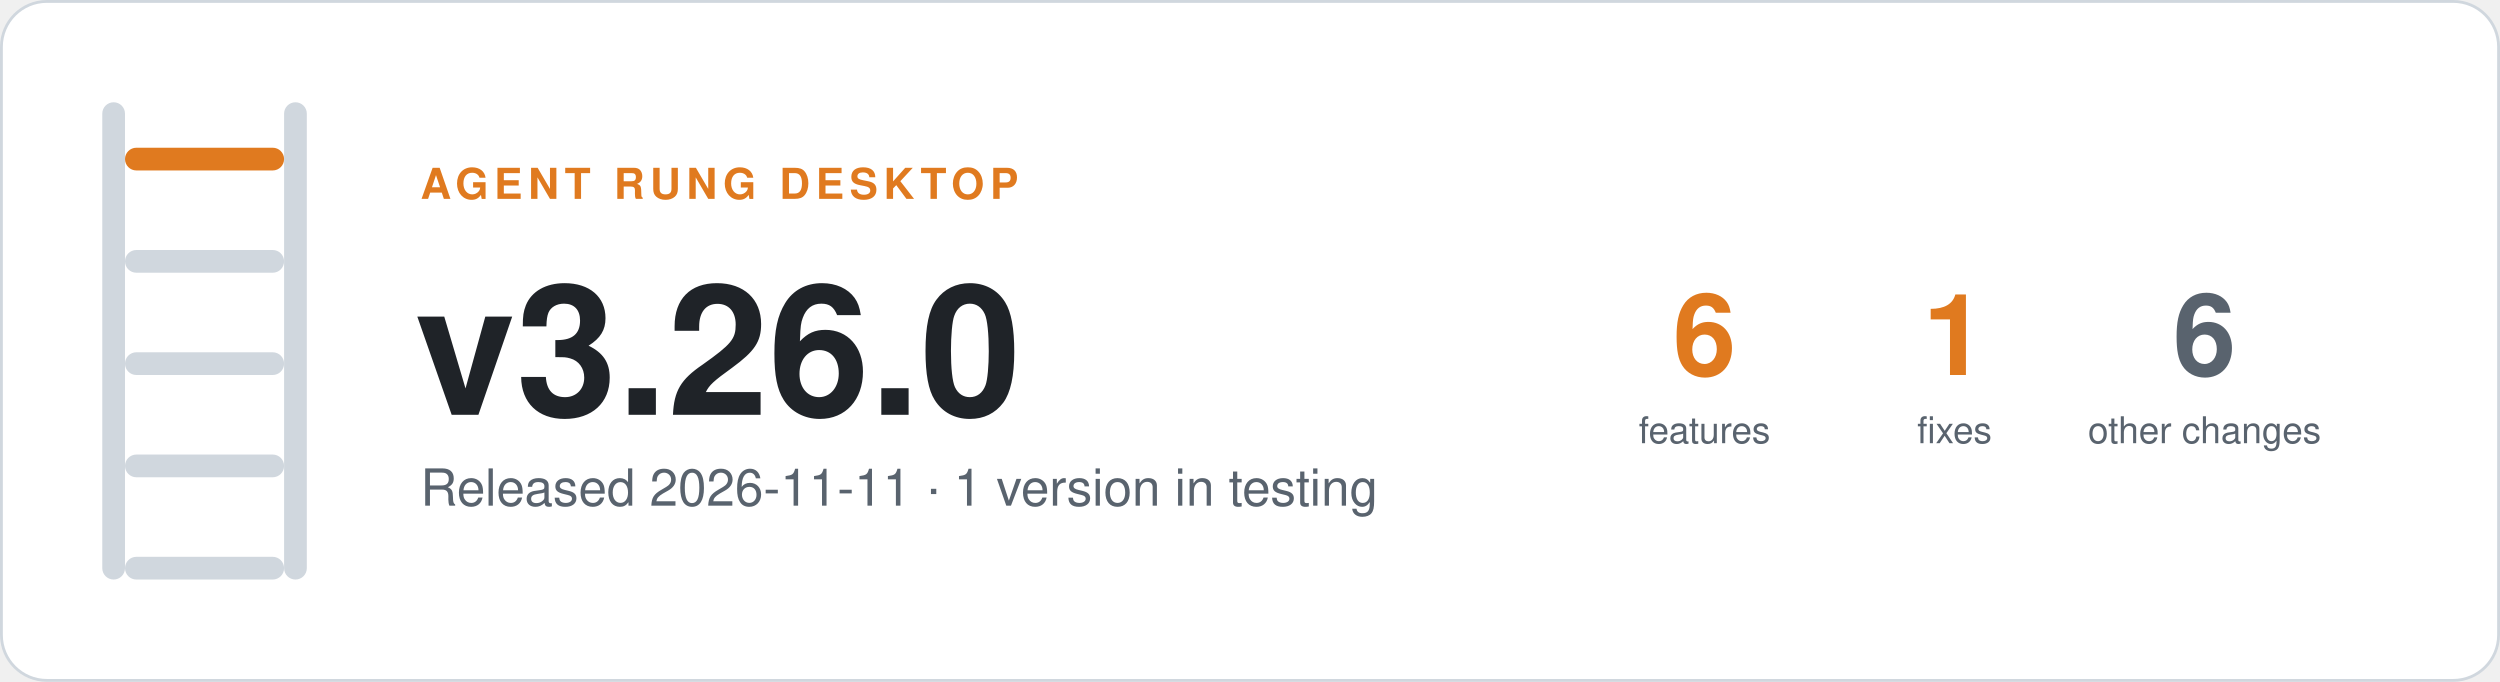
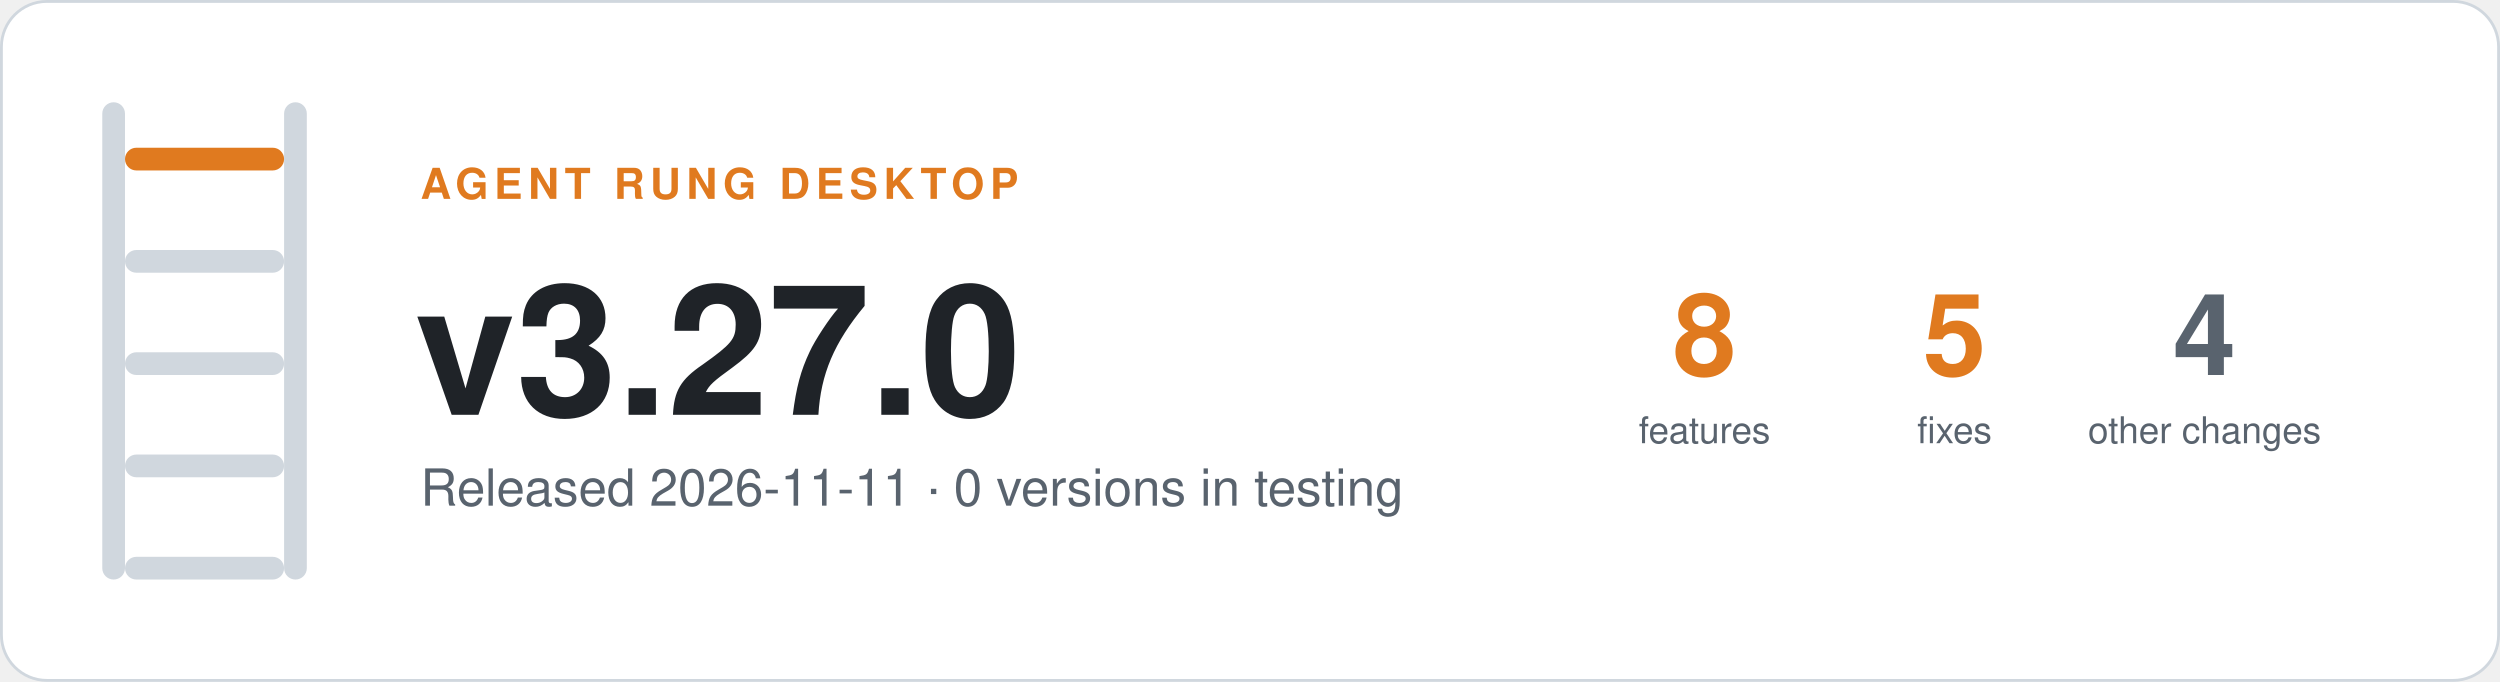
- <svg xmlns="http://www.w3.org/2000/svg" width="880" height="240" viewBox="0 0 880 240" role="img" aria-label="Agent Rung desktop v3.26.0, Released 2026-11-11 · 1 version in testing">
+ <svg xmlns="http://www.w3.org/2000/svg" width="880" height="240" viewBox="0 0 880 240" role="img" aria-label="Agent Rung desktop v3.27.0, Released 2026-11-11 · 0 versions in testing">
  <rect x="0.5" y="0.5" width="879" height="239" rx="16" fill="#ffffff" stroke="#d0d7de" />
  <rect x="36" y="36" width="8" height="168" rx="4" fill="#d0d7de" />
  <rect x="100" y="36" width="8" height="168" rx="4" fill="#d0d7de" />
  <rect x="44" y="52" width="56" height="8" rx="4" fill="#e07a1f" />
  <rect x="44" y="88" width="56" height="8" rx="4" fill="#d0d7de" />
  <rect x="44" y="124" width="56" height="8" rx="4" fill="#d0d7de" />
  <rect x="44" y="160" width="56" height="8" rx="4" fill="#d0d7de" />
  <rect x="44" y="196" width="56" height="8" rx="4" fill="#d0d7de" />
  <g font-family="-apple-system, BlinkMacSystemFont, 'Segoe UI', Helvetica, Arial, sans-serif">
    <text x="148" y="70" font-size="15" font-weight="600" letter-spacing="2" fill="#e07a1f">AGENT RUNG DESKTOP</text>
-     <text x="146" y="146" font-size="64" font-weight="700" fill="#1f2328">v3.26.0</text>
-     <text x="148" y="178" font-size="18" fill="#59636e">Released 2026-11-11 · 1 version in testing</text>
-     <text x="600" y="132" font-size="40" font-weight="700" text-anchor="middle" fill="#e07a1f">6</text>
+     <text x="146" y="146" font-size="64" font-weight="700" fill="#1f2328">v3.27.0</text>
+     <text x="148" y="178" font-size="18" fill="#59636e">Released 2026-11-11 · 0 versions in testing</text>
+     <text x="600" y="132" font-size="40" font-weight="700" text-anchor="middle" fill="#e07a1f">8</text>
    <text x="600" y="156" font-size="13" text-anchor="middle" fill="#59636e">features</text>
-     <text x="688" y="132" font-size="40" font-weight="700" text-anchor="middle" fill="#e07a1f">1</text>
+     <text x="688" y="132" font-size="40" font-weight="700" text-anchor="middle" fill="#e07a1f">5</text>
    <text x="688" y="156" font-size="13" text-anchor="middle" fill="#59636e">fixes</text>
-     <text x="776" y="132" font-size="40" font-weight="700" text-anchor="middle" fill="#59636e">6</text>
+     <text x="776" y="132" font-size="40" font-weight="700" text-anchor="middle" fill="#59636e">4</text>
    <text x="776" y="156" font-size="13" text-anchor="middle" fill="#59636e">other changes</text>
  </g>
</svg>
